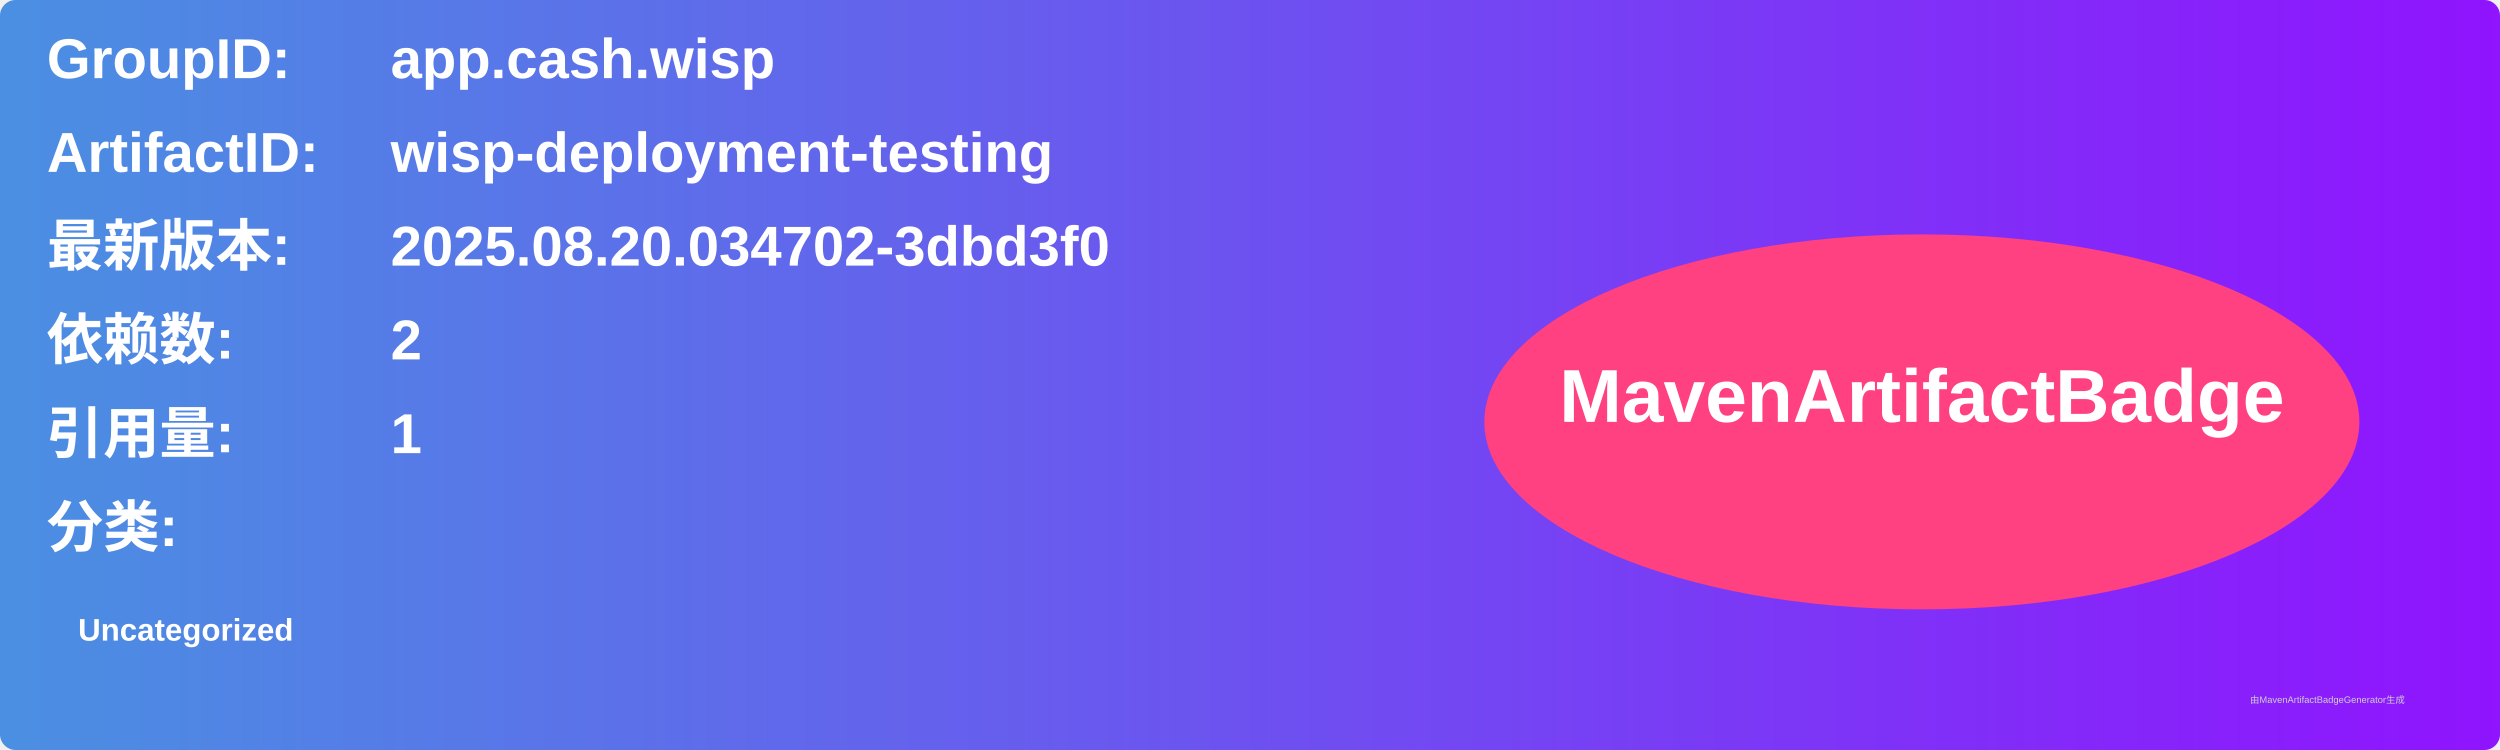
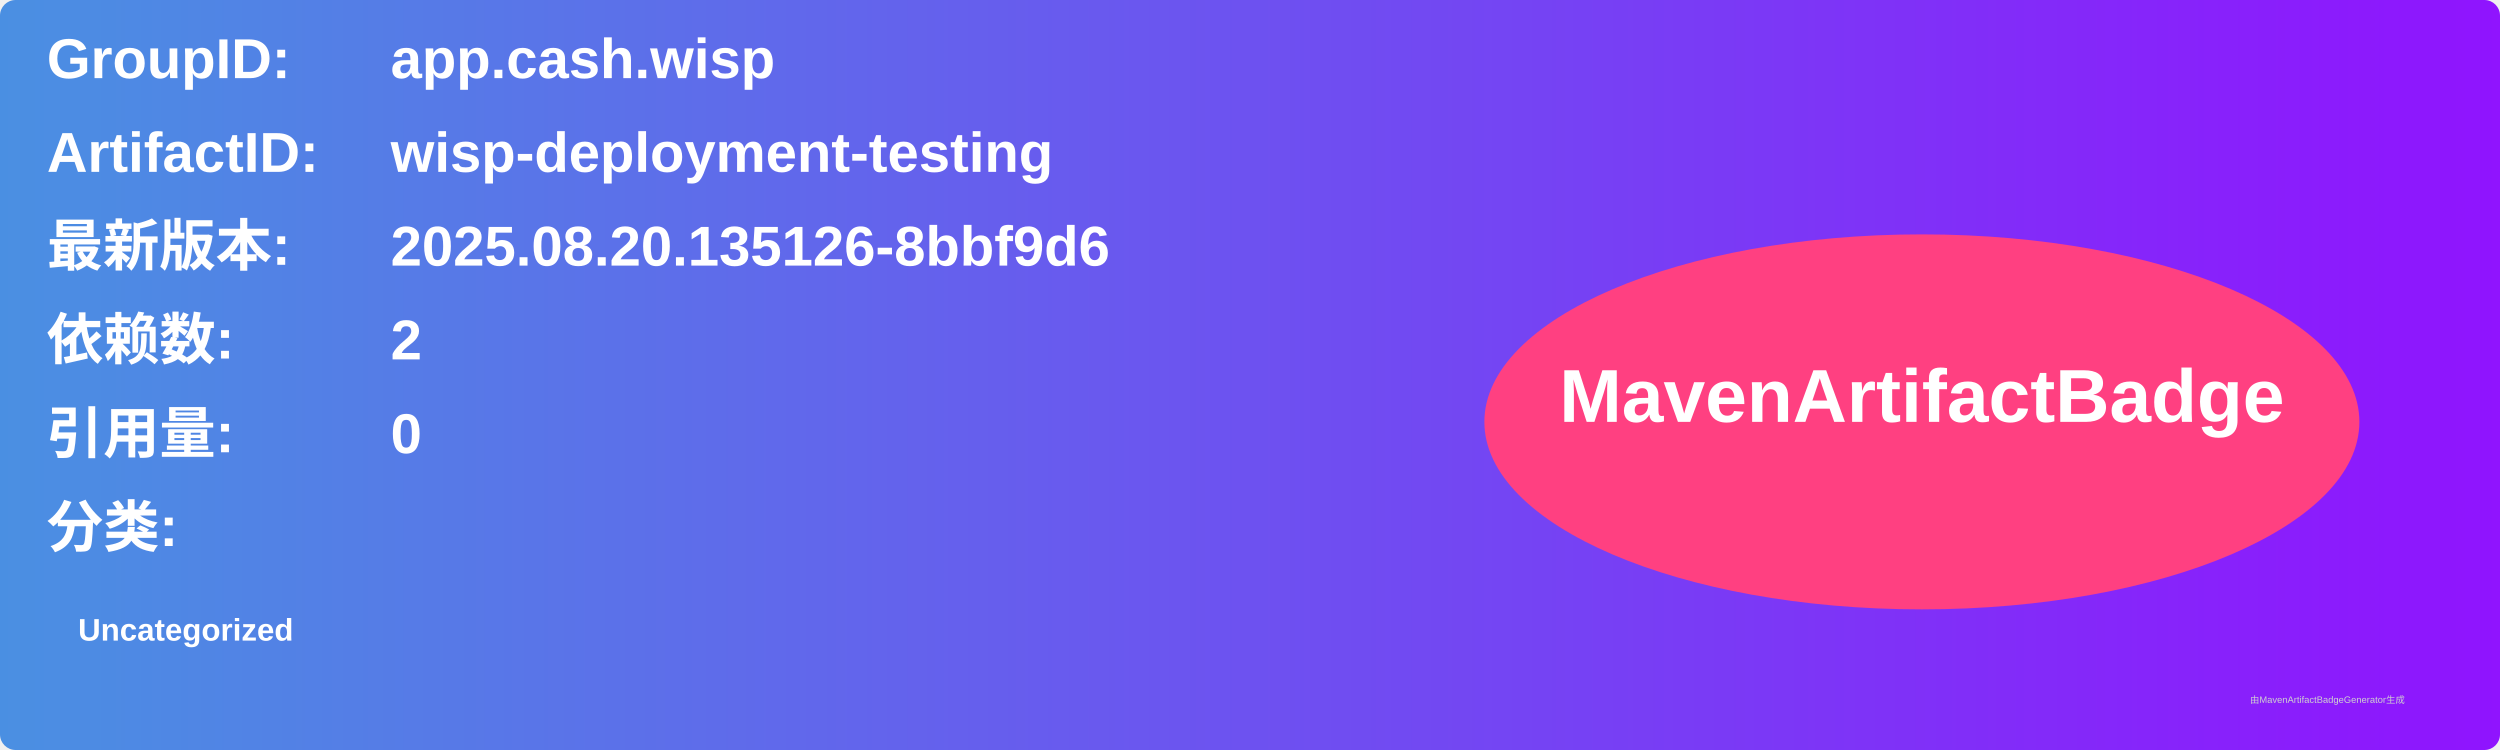
<svg xmlns="http://www.w3.org/2000/svg" width="800" height="240" viewBox="0 0 800 240">
  <linearGradient id="grad" x1="0%" y1="0%" x2="100%" y2="0%">
    <stop offset="0%" stop-color="#4a90e2" />
    <stop offset="100%" stop-color="#9013fe" />
  </linearGradient>
  <rect width="100%" height="100%" rx="5" ry="5" fill="url(#grad)" />
  <g transform="translate(15, 15)">
    <text x="0" y="10" font-family="Arial" font-size="18" fill="white" font-weight="bold" width="260">GroupID:</text>
    <text x="110" y="10" font-family="Arial" font-size="18" fill="white" font-weight="bold" width="460">app.cash.wisp</text>
    <text x="0" y="40" font-family="Arial" font-size="18" fill="white" font-weight="bold" width="260">ArtifactID:</text>
    <text x="110" y="40" font-family="Arial" font-size="18" fill="white" font-weight="bold" width="460">wisp-deployment-testing</text>
    <text x="0" y="70" font-family="Arial" font-size="18" fill="white" font-weight="bold">最新版本:</text>
    <text x="110" y="70" font-family="Arial" font-size="18" fill="white" font-weight="bold">
-       <tspan font-weight="bold">2025.08.20.034702-3dbd3f0</tspan>
+       <tspan font-weight="bold">2025.08.20.135126-8bbf9d6</tspan>
    </text>
    <text x="0" y="100" font-family="Arial" font-size="18" fill="white" font-weight="bold">依赖数: </text>
    <text x="110" y="100" font-family="Arial" font-size="18" fill="white">
      <tspan font-weight="bold">2</tspan>
    </text>
    <text x="0" y="130" font-family="Arial" font-size="18" fill="white" font-weight="bold">引用量: </text>
    <text x="110" y="130" font-family="Arial" font-size="18" fill="white">
-       <tspan font-weight="bold">1</tspan>
+       <tspan font-weight="bold">0</tspan>
    </text>
    <text x="0" y="160" font-family="Arial" font-size="18" fill="white" font-weight="bold">分类:</text>
    <text x="10" y="190" font-family="Arial" font-size="10" fill="white">
      <tspan font-weight="bold">Uncategorized</tspan>
    </text>
    <ellipse cx="600" cy="120" rx="140" ry="60" fill="#ff4081" />
    <text x="600" y="120" text-anchor="middle" font-family="Arial" font-size="24" fill="white" font-weight="bold">MavenArtifactBadge</text>
  </g>
  <text x="720" y="225" font-family="Arial" font-size="3" fill="#d0d0d0">由MavenArtifactBadgeGenerator生成</text>
</svg>
